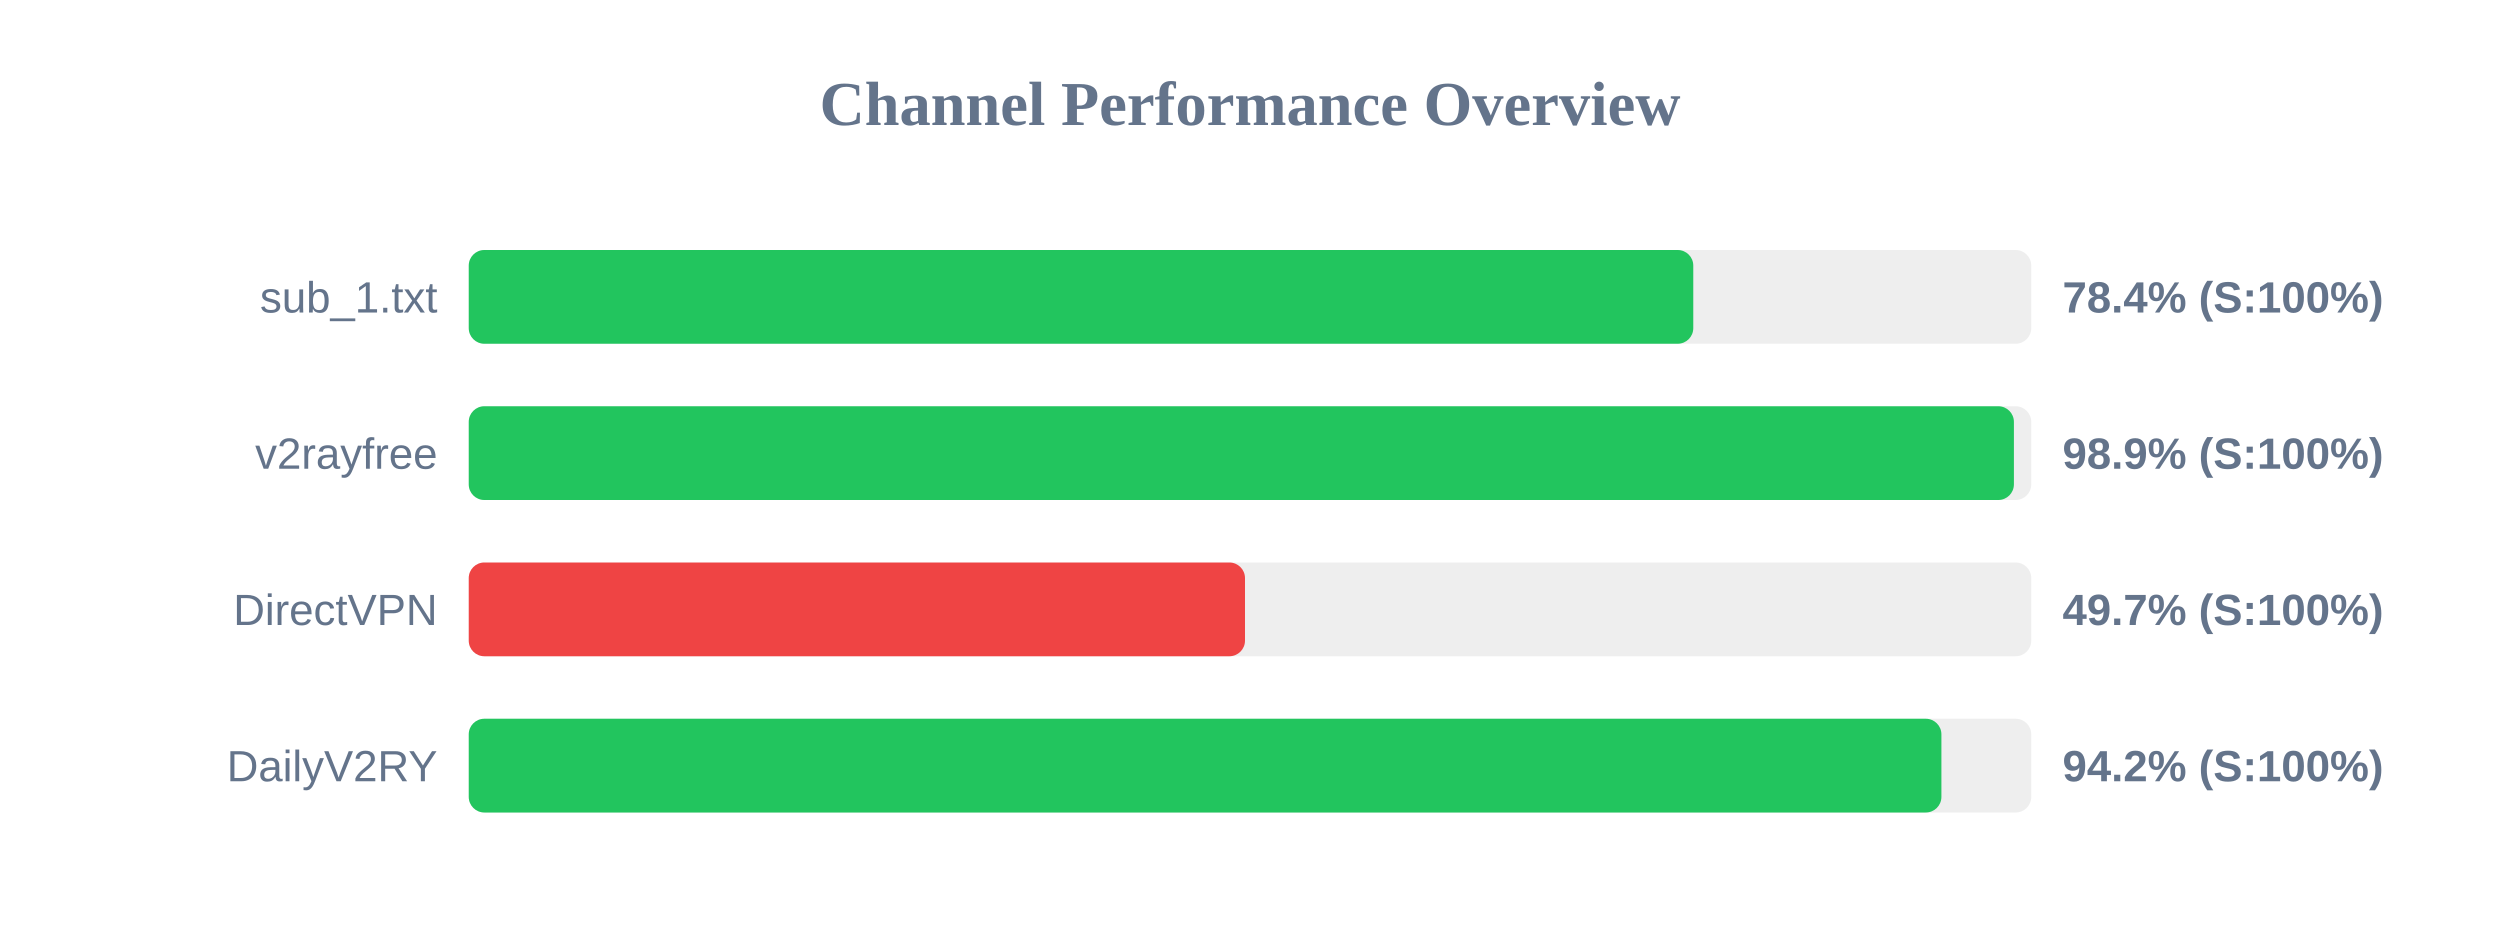
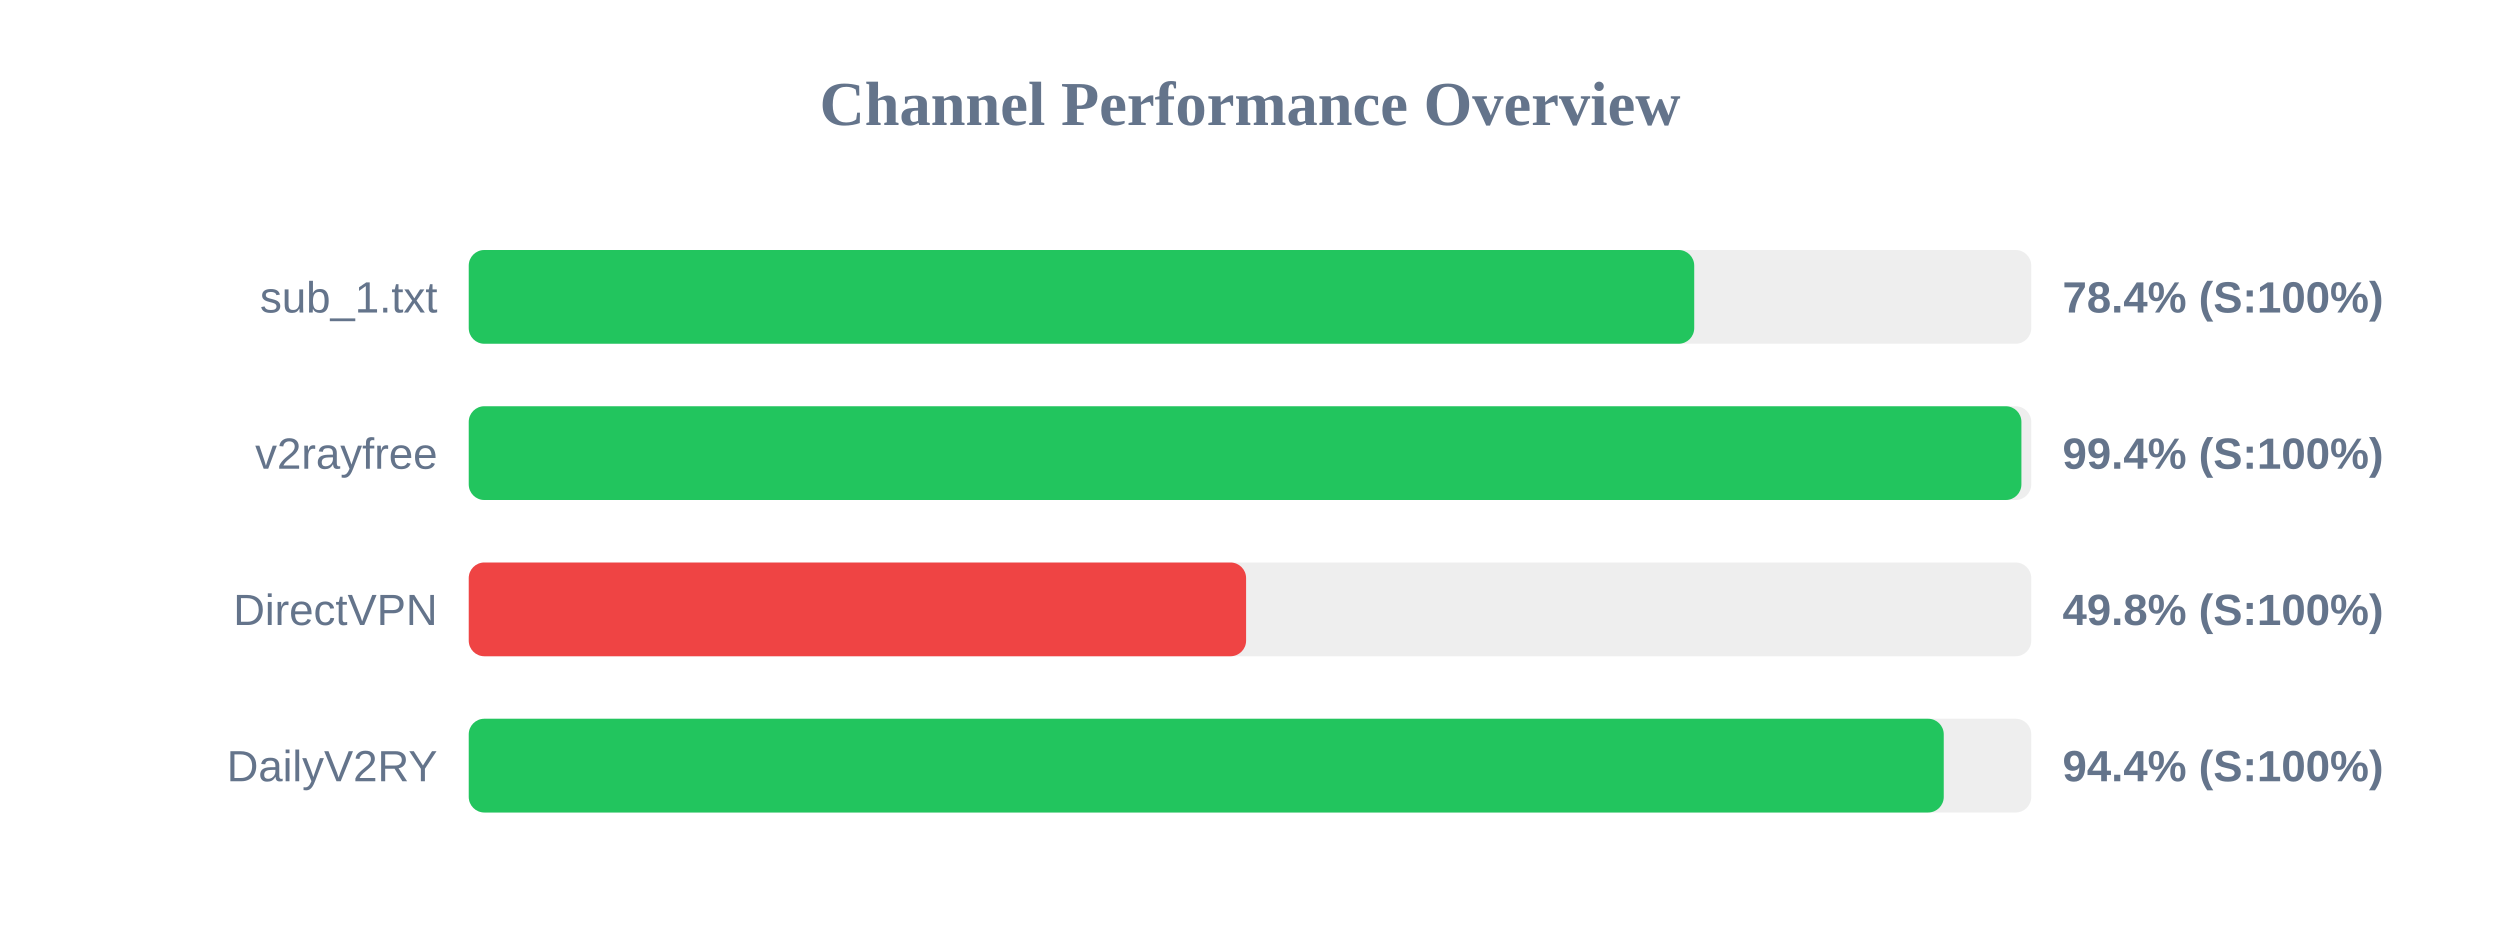
<svg xmlns="http://www.w3.org/2000/svg" width="800" height="300" version="1.1">
  <style>
        .row { font: 14px Arial; fill: #64748b; }
        .score { font: bold 14px Arial; fill: #64748b; }
    </style>
  <text x="400" y="40" text-anchor="middle" font-size="20px" font-weight="bold" fill="#64748b">Channel Performance Overview</text>
  <rect x="150" y="80" width="500" height="30" fill="#eee" rx="5" />
-   <rect x="150" y="80" width="391.85" height="30" fill="#22c55e" rx="5" />
+   <rect x="150" y="80" width="392.15" height="30" fill="#22c55e" rx="5" />
  <text x="140" y="100" text-anchor="end" class="row">sub_1.txt</text>
  <text x="660" y="100" text-anchor="start" class="score">78.4% (S:100%)</text>
  <rect x="150" y="130" width="500" height="30" fill="#eee" rx="5" />
-   <rect x="150" y="130" width="494.45" height="30" fill="#22c55e" rx="5" />
+   <rect x="150" y="130" width="496.85" height="30" fill="#22c55e" rx="5" />
  <text x="140" y="150" text-anchor="end" class="row">v2rayfree</text>
-   <text x="660" y="150" text-anchor="start" class="score">98.9% (S:100%)</text>
+   <text x="660" y="150" text-anchor="start" class="score">99.4% (S:100%)</text>
  <rect x="150" y="180" width="500" height="30" fill="#eee" rx="5" />
-   <rect x="150" y="180" width="248.4" height="30" fill="#ef4444" rx="5" />
+   <rect x="150" y="180" width="248.75" height="30" fill="#ef4444" rx="5" />
  <text x="140" y="200" text-anchor="end" class="row">DirectVPN</text>
-   <text x="660" y="200" text-anchor="start" class="score">49.7% (S:100%)</text>
+   <text x="660" y="200" text-anchor="start" class="score">49.8% (S:100%)</text>
  <rect x="150" y="230" width="500" height="30" fill="#eee" rx="5" />
-   <rect x="150" y="230" width="471.25" height="30" fill="#22c55e" rx="5" />
+   <rect x="150" y="230" width="472.0" height="30" fill="#22c55e" rx="5" />
  <text x="140" y="250" text-anchor="end" class="row">DailyV2RY</text>
-   <text x="660" y="250" text-anchor="start" class="score">94.2% (S:100%)</text>
+   <text x="660" y="250" text-anchor="start" class="score">94.4% (S:100%)</text>
</svg>
